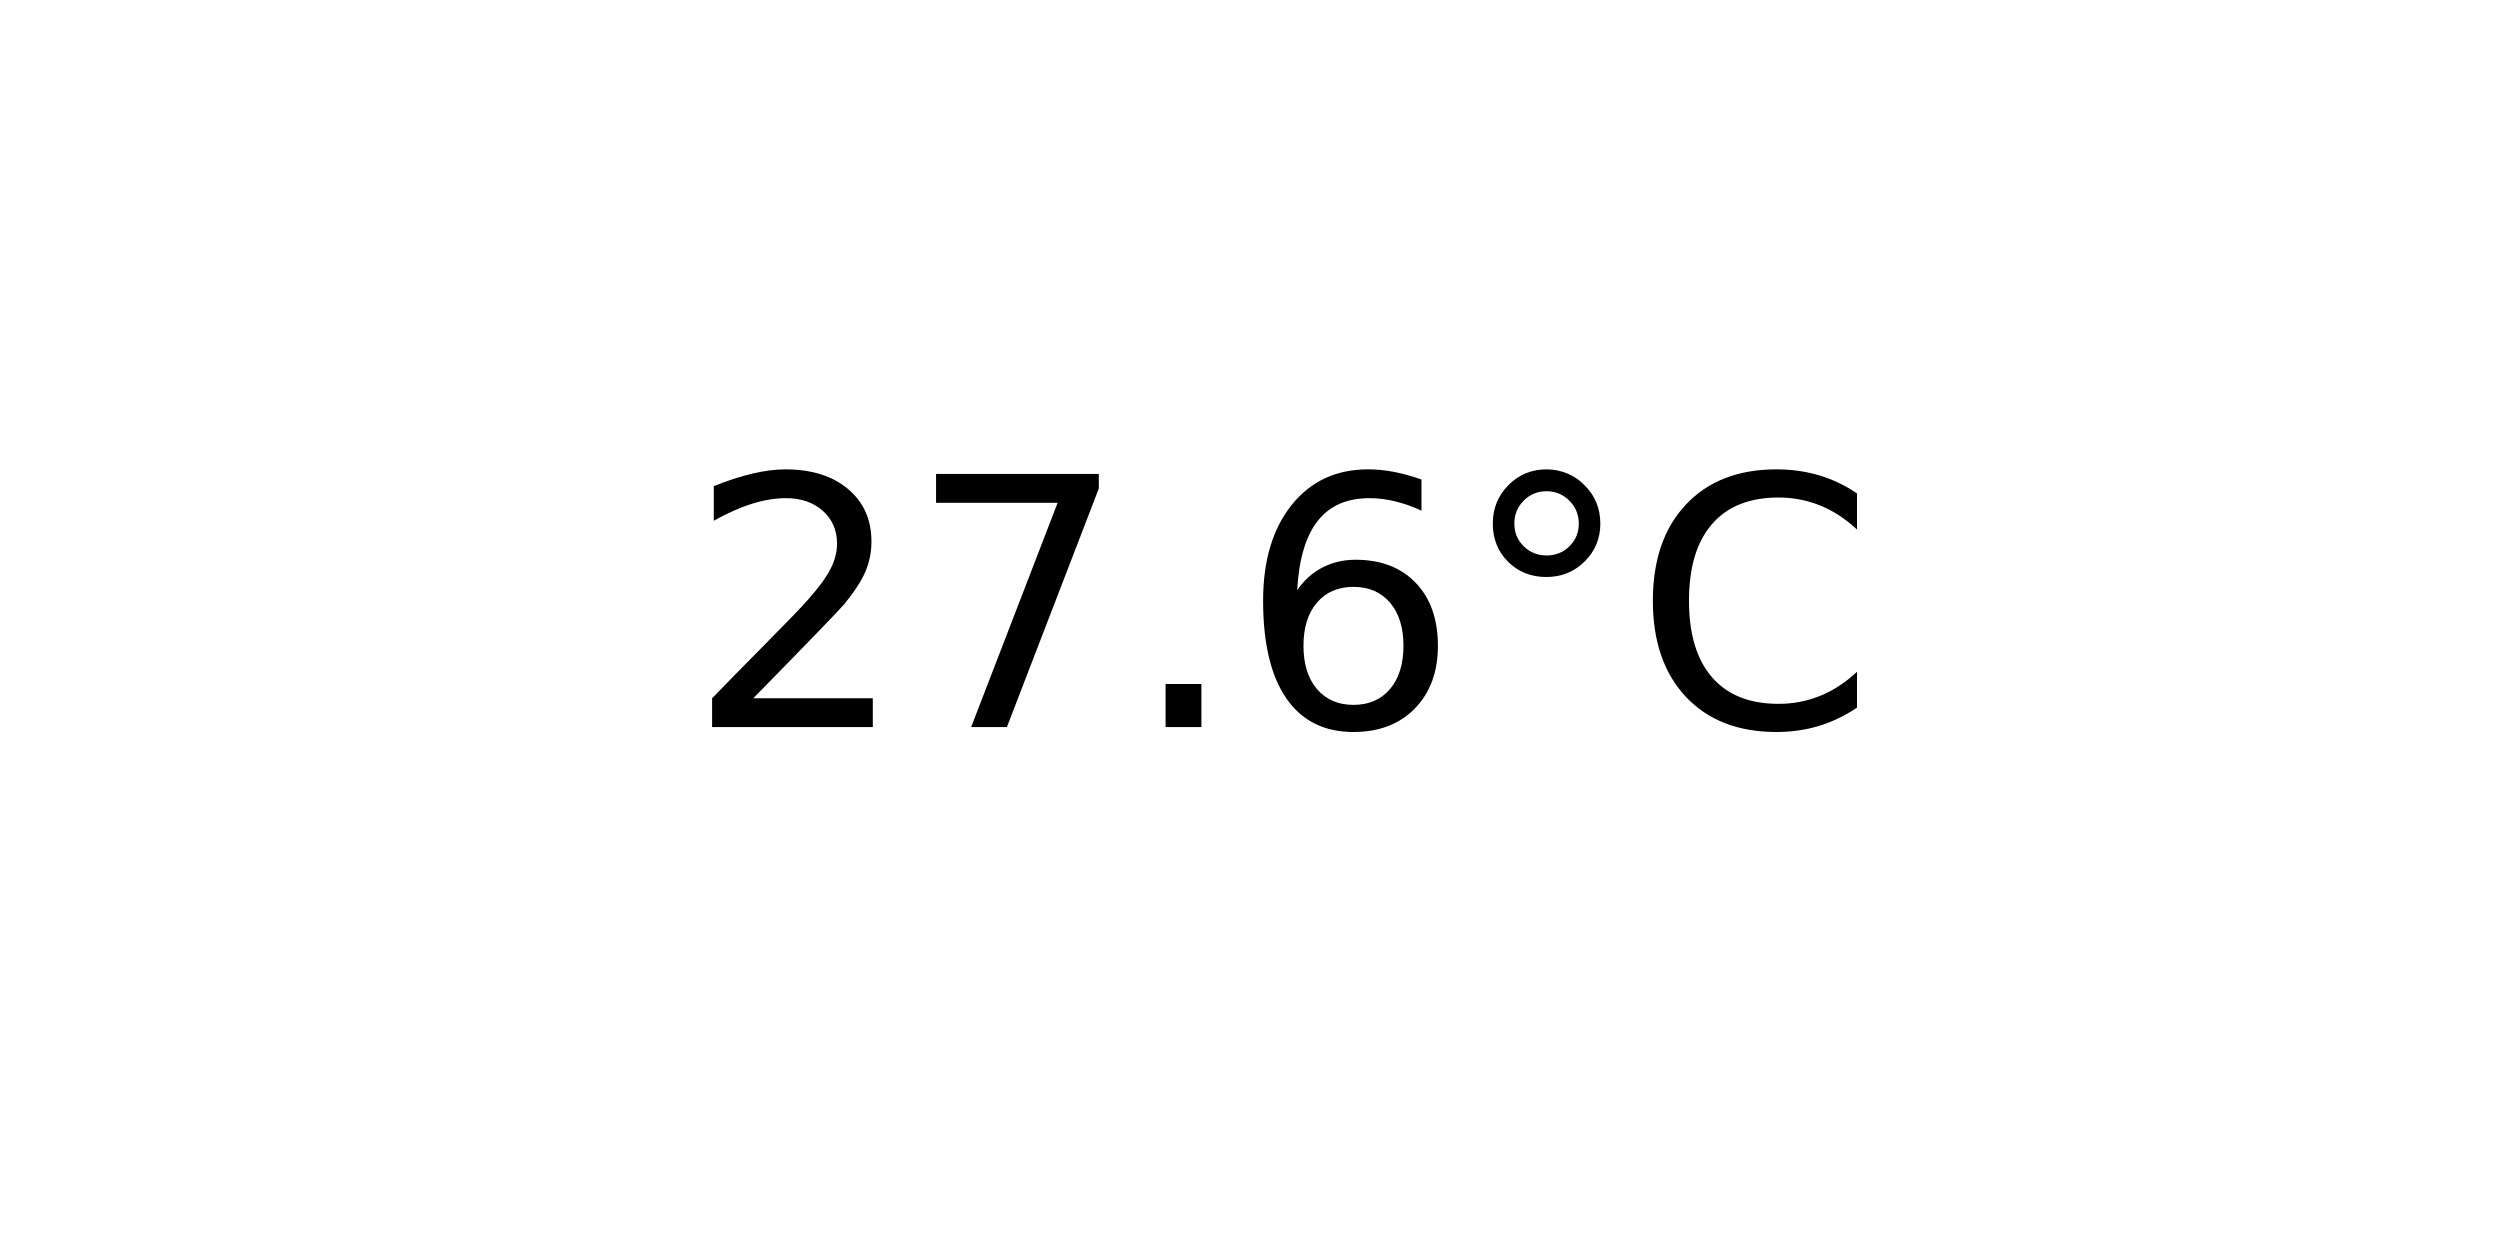
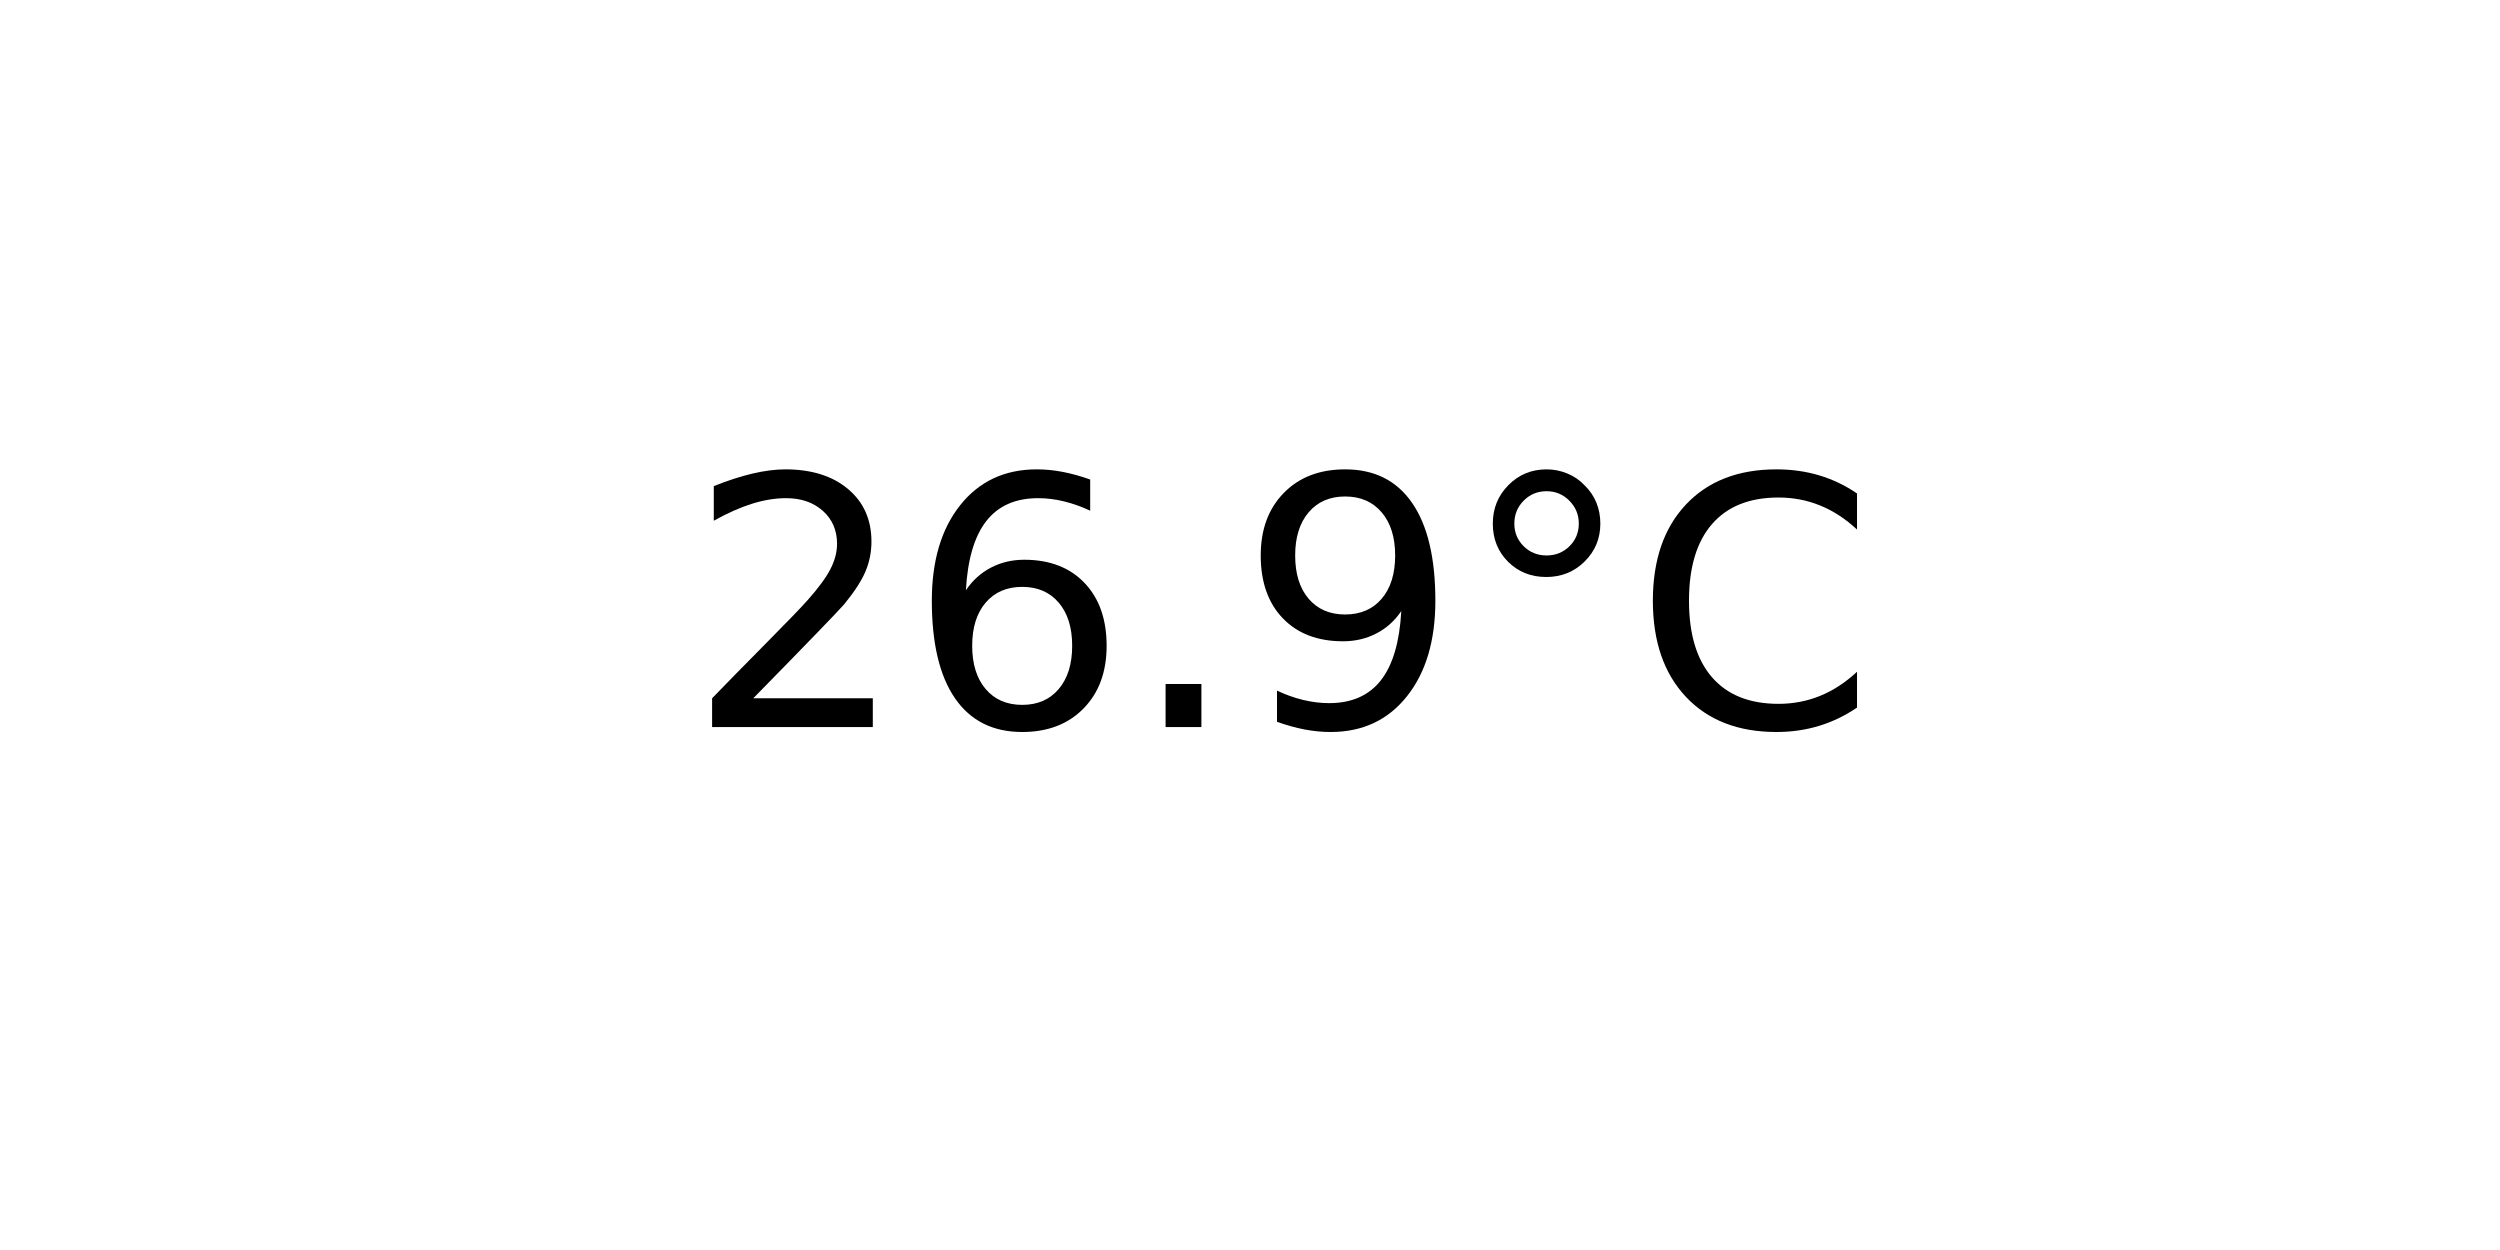
<svg xmlns="http://www.w3.org/2000/svg" xmlns:xlink="http://www.w3.org/1999/xlink" width="72pt" height="36pt" viewBox="0 0 72 36" version="1.1">
  <defs>
    <style type="text/css">*{stroke-linejoin: round; stroke-linecap: butt}</style>
  </defs>
  <g id="figure_1">
    <g id="axes_1">
      <g id="text_1">
        <g transform="translate(19.77578 20.93937) scale(0.1 -0.1)">
          <defs>
            <path id="DejaVuSans-32" d="M 1228 531  L 3431 531  L 3431 0  L 469 0  L 469 531  Q 828 903 1448 1529  Q 2069 2156 2228 2338  Q 2531 2678 2651 2914  Q 2772 3150 2772 3378  Q 2772 3750 2511 3984  Q 2250 4219 1831 4219  Q 1534 4219 1204 4116  Q 875 4013 500 3803  L 500 4441  Q 881 4594 1212 4672  Q 1544 4750 1819 4750  Q 2544 4750 2975 4387  Q 3406 4025 3406 3419  Q 3406 3131 3298 2873  Q 3191 2616 2906 2266  Q 2828 2175 2409 1742  Q 1991 1309 1228 531  z " transform="scale(0.015625)" />
-             <path id="DejaVuSans-37" d="M 525 4666  L 3525 4666  L 3525 4397  L 1831 0  L 1172 0  L 2766 4134  L 525 4134  L 525 4666  z " transform="scale(0.015625)" />
+             <path id="DejaVuSans-36" d="M 2113 2584  Q 1688 2584 1439 2293  Q 1191 2003 1191 1497  Q 1191 994 1439 701  Q 1688 409 2113 409  Q 2538 409 2786 701  Q 3034 994 3034 1497  Q 3034 2003 2786 2293  Q 2538 2584 2113 2584  z M 3366 4563  L 3366 3988  Q 3128 4100 2886 4159  Q 2644 4219 2406 4219  Q 1781 4219 1451 3797  Q 1122 3375 1075 2522  Q 1259 2794 1537 2939  Q 1816 3084 2150 3084  Q 2853 3084 3261 2657  Q 3669 2231 3669 1497  Q 3669 778 3244 343  Q 2819 -91 2113 -91  Q 1303 -91 875 529  Q 447 1150 447 2328  Q 447 3434 972 4092  Q 1497 4750 2381 4750  Q 2619 4750 2861 4703  Q 3103 4656 3366 4563  z " transform="scale(0.015625)" />
            <path id="DejaVuSans-2e" d="M 684 794  L 1344 794  L 1344 0  L 684 0  L 684 794  z " transform="scale(0.015625)" />
-             <path id="DejaVuSans-36" d="M 2113 2584  Q 1688 2584 1439 2293  Q 1191 2003 1191 1497  Q 1191 994 1439 701  Q 1688 409 2113 409  Q 2538 409 2786 701  Q 3034 994 3034 1497  Q 3034 2003 2786 2293  Q 2538 2584 2113 2584  z M 3366 4563  L 3366 3988  Q 3128 4100 2886 4159  Q 2644 4219 2406 4219  Q 1781 4219 1451 3797  Q 1122 3375 1075 2522  Q 1259 2794 1537 2939  Q 1816 3084 2150 3084  Q 2853 3084 3261 2657  Q 3669 2231 3669 1497  Q 3669 778 3244 343  Q 2819 -91 2113 -91  Q 1303 -91 875 529  Q 447 1150 447 2328  Q 447 3434 972 4092  Q 1497 4750 2381 4750  Q 2619 4750 2861 4703  Q 3103 4656 3366 4563  z " transform="scale(0.015625)" />
+             <path id="DejaVuSans-39" d="M 703 97  L 703 672  Q 941 559 1184 500  Q 1428 441 1663 441  Q 2288 441 2617 861  Q 2947 1281 2994 2138  Q 2813 1869 2534 1725  Q 2256 1581 1919 1581  Q 1219 1581 811 2004  Q 403 2428 403 3163  Q 403 3881 828 4315  Q 1253 4750 1959 4750  Q 2769 4750 3195 4129  Q 3622 3509 3622 2328  Q 3622 1225 3098 567  Q 2575 -91 1691 -91  Q 1453 -91 1209 -44  Q 966 3 703 97  z M 1959 2075  Q 2384 2075 2632 2365  Q 2881 2656 2881 3163  Q 2881 3666 2632 3958  Q 2384 4250 1959 4250  Q 1534 4250 1286 3958  Q 1038 3666 1038 3163  Q 1038 2656 1286 2365  Q 1534 2075 1959 2075  z " transform="scale(0.015625)" />
            <path id="DejaVuSans-b0" d="M 1600 4347  Q 1350 4347 1178 4173  Q 1006 4000 1006 3750  Q 1006 3503 1178 3333  Q 1350 3163 1600 3163  Q 1850 3163 2022 3333  Q 2194 3503 2194 3750  Q 2194 3997 2020 4172  Q 1847 4347 1600 4347  z M 1600 4750  Q 1800 4750 1984 4673  Q 2169 4597 2303 4453  Q 2447 4313 2519 4134  Q 2591 3956 2591 3750  Q 2591 3338 2302 3052  Q 2013 2766 1594 2766  Q 1172 2766 890 3047  Q 609 3328 609 3750  Q 609 4169 896 4459  Q 1184 4750 1600 4750  z " transform="scale(0.015625)" />
            <path id="DejaVuSans-43" d="M 4122 4306  L 4122 3641  Q 3803 3938 3442 4084  Q 3081 4231 2675 4231  Q 1875 4231 1450 3742  Q 1025 3253 1025 2328  Q 1025 1406 1450 917  Q 1875 428 2675 428  Q 3081 428 3442 575  Q 3803 722 4122 1019  L 4122 359  Q 3791 134 3420 21  Q 3050 -91 2638 -91  Q 1578 -91 968 557  Q 359 1206 359 2328  Q 359 3453 968 4101  Q 1578 4750 2638 4750  Q 3056 4750 3426 4639  Q 3797 4528 4122 4306  z " transform="scale(0.015625)" />
          </defs>
          <use xlink:href="#DejaVuSans-32" />
-           <use xlink:href="#DejaVuSans-37" x="63.623" />
+           <use xlink:href="#DejaVuSans-36" x="63.623" />
          <use xlink:href="#DejaVuSans-2e" x="127.246" />
-           <use xlink:href="#DejaVuSans-36" x="159.033" />
+           <use xlink:href="#DejaVuSans-39" x="159.033" />
          <use xlink:href="#DejaVuSans-b0" x="222.656" />
          <use xlink:href="#DejaVuSans-43" x="272.656" />
        </g>
      </g>
    </g>
  </g>
</svg>
